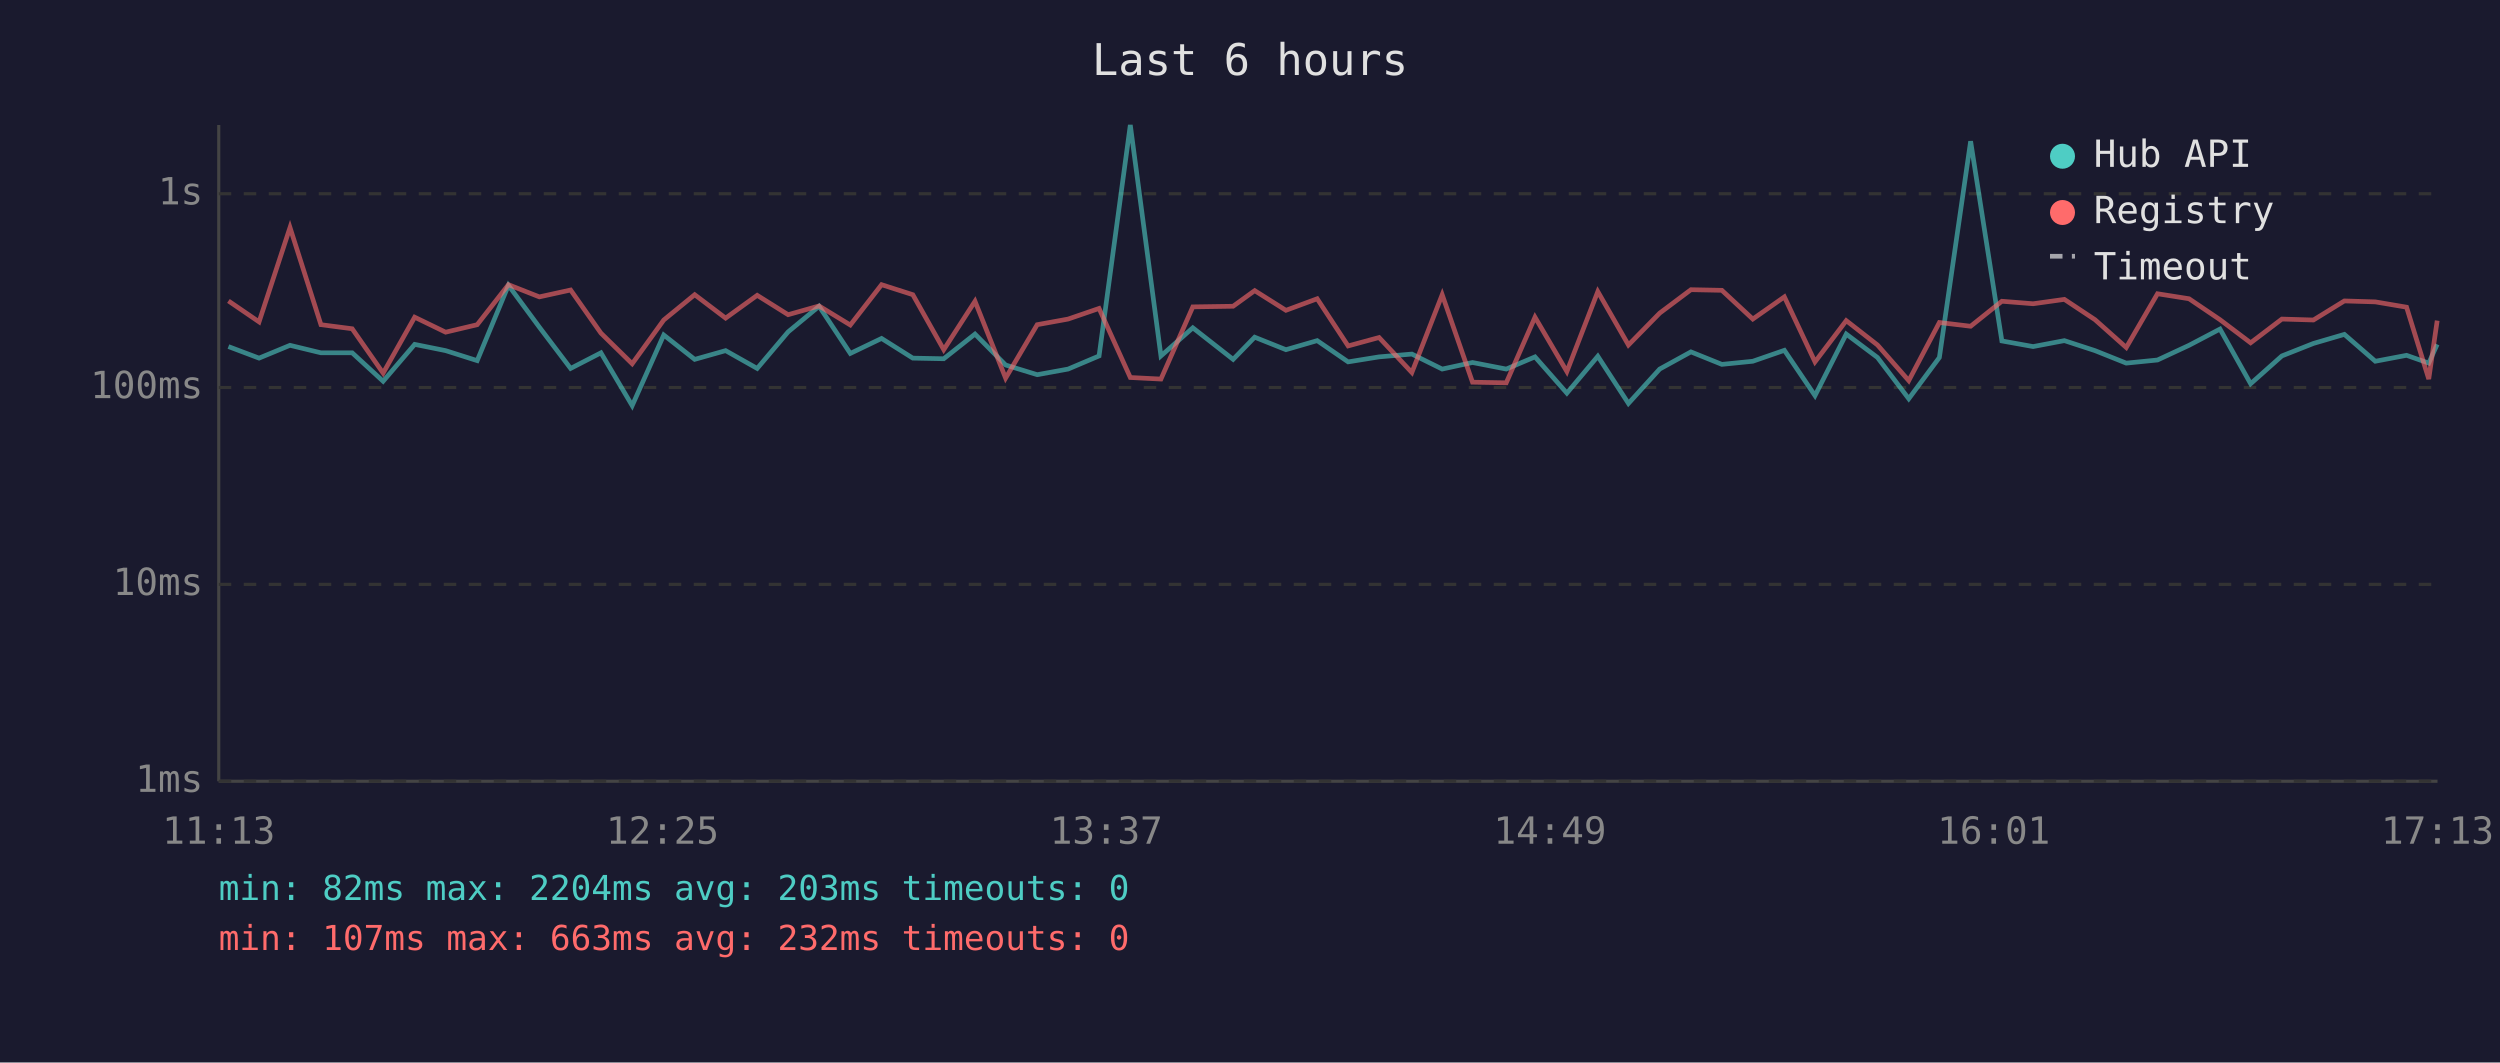
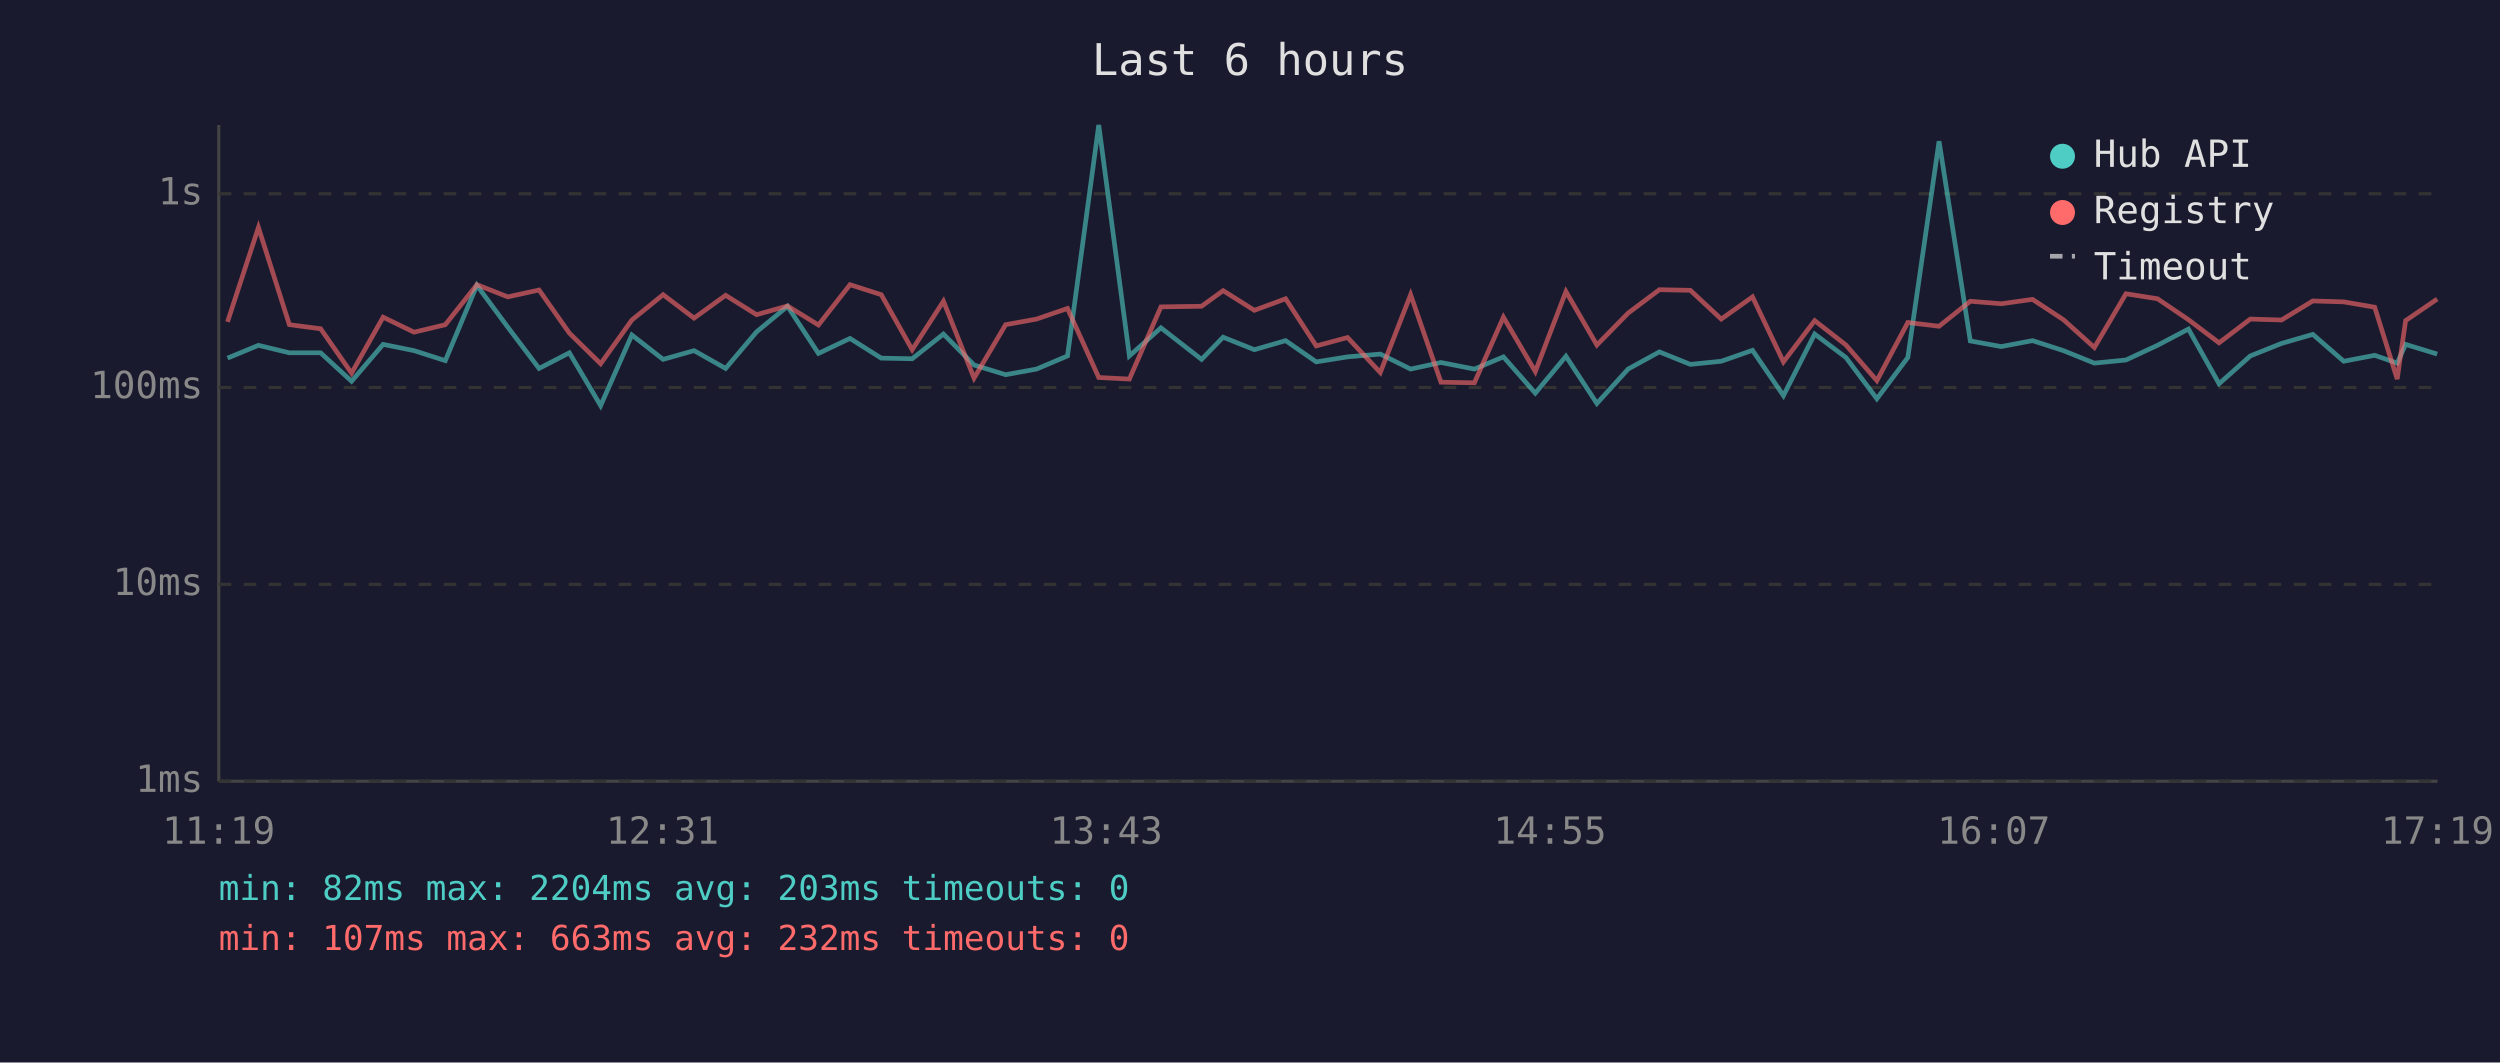
<svg xmlns="http://www.w3.org/2000/svg" viewBox="0 0 800 340" font-family="monospace" font-size="12">
  <rect width="800" height="340" fill="#1a1a2e" />
  <text x="400" y="24" fill="#e0e0e0" font-size="14" text-anchor="middle">Last 6 hours</text>
  <line x1="70" y1="40" x2="70" y2="250" stroke="#444" stroke-width="1" />
  <line x1="70" y1="250" x2="780" y2="250" stroke="#444" stroke-width="1" />
  <line x1="70" y1="250" x2="780" y2="250" stroke="#333" stroke-width="1" stroke-dasharray="4" />
  <text x="65" y="250" fill="#888" text-anchor="end" dominant-baseline="middle">1ms</text>
  <line x1="70" y1="187" x2="780" y2="187" stroke="#333" stroke-width="1" stroke-dasharray="4" />
  <text x="65" y="187" fill="#888" text-anchor="end" dominant-baseline="middle">10ms</text>
  <line x1="70" y1="124" x2="780" y2="124" stroke="#333" stroke-width="1" stroke-dasharray="4" />
  <text x="65" y="124" fill="#888" text-anchor="end" dominant-baseline="middle">100ms</text>
  <line x1="70" y1="62" x2="780" y2="62" stroke="#333" stroke-width="1" stroke-dasharray="4" />
  <text x="65" y="62" fill="#888" text-anchor="end" dominant-baseline="middle">1s</text>
-   <text x="70" y="270" fill="#888" text-anchor="middle">11:13</text>
-   <text x="212" y="270" fill="#888" text-anchor="middle">12:25</text>
-   <text x="354" y="270" fill="#888" text-anchor="middle">13:37</text>
-   <text x="496" y="270" fill="#888" text-anchor="middle">14:49</text>
-   <text x="638" y="270" fill="#888" text-anchor="middle">16:01</text>
-   <text x="780" y="270" fill="#888" text-anchor="middle">17:13</text>
-   <polyline points="73.1,110.9 82.9,114.6 92.8,110.5 102.7,112.9 112.7,112.9 122.6,122.0 132.7,110.2 142.6,112.2 152.7,115.4 162.7,91.3 172.6,104.7 182.6,117.9 192.3,112.9 202.3,129.8 212.4,107.2 222.3,115.0 232.2,112.2 242.3,117.9 252.2,106.2 262.1,98.0 272.1,113.1 282.1,108.3 292.1,114.6 302.0,114.8 312.0,106.9 321.8,116.8 331.9,119.9 341.8,118.1 351.7,113.9 361.7,40.0 371.5,113.9 381.7,104.9 394.6,115.0 401.5,107.9 411.5,111.9 421.5,109.0 431.4,115.8 441.3,114.2 451.8,113.3 461.5,118.1 471.2,116.0 482.0,118.1 491.2,114.2 501.4,125.8 511.3,114.0 521.1,129.1 531.1,118.1 541.1,112.6 551.0,116.6 560.9,115.6 571.0,112.1 580.8,126.6 590.8,106.9 600.8,114.4 610.8,127.6 620.6,114.4 630.6,45.2 640.6,109.1 650.6,110.9 660.6,109.0 670.4,112.2 680.4,116.2 690.4,115.2 700.5,110.5 710.4,105.3 720.2,122.8 730.2,113.9 740.3,109.9 750.2,107.0 760.1,115.6 770.1,113.7 777.2,116.2 779.9,110.2" fill="none" stroke="#4ecdc4" stroke-width="1.5" opacity="0.6" />
-   <polyline points="73.1,96.3 82.9,103.0 92.8,72.8 102.7,103.9 112.7,105.2 122.6,119.4 132.7,101.5 142.6,106.3 152.7,103.9 162.7,91.1 172.6,95.0 182.6,92.8 192.3,106.6 202.3,116.4 212.4,102.4 222.3,94.3 232.2,101.8 242.3,94.5 252.2,100.7 262.1,97.9 272.1,104.0 282.1,91.1 292.1,94.3 302.0,111.9 312.0,96.4 321.8,121.0 331.9,103.9 341.8,102.1 351.7,98.7 361.7,120.8 371.5,121.3 381.7,98.2 394.6,98.0 401.5,93.0 411.5,99.3 421.5,95.6 431.4,110.7 441.3,108.0 451.8,119.2 461.5,94.3 471.2,122.3 482.0,122.5 491.2,101.5 501.4,118.9 511.3,93.3 521.1,110.4 531.1,100.2 541.1,92.7 551.0,92.9 560.9,102.1 571.0,95.0 580.8,115.8 590.8,102.6 600.8,110.4 610.8,121.8 620.6,103.2 630.6,104.4 640.6,96.4 650.6,97.2 660.6,95.8 670.4,102.3 680.4,111.2 690.4,94.0 700.5,95.6 710.4,102.3 720.2,109.7 730.2,102.1 740.3,102.4 750.2,96.3 760.1,96.6 770.1,98.3 777.2,121.3 779.9,102.6" fill="none" stroke="#ff6b6b" stroke-width="1.5" opacity="0.6" />
+   <text x="70" y="270" fill="#888" text-anchor="middle">11:19</text>
+   <text x="212" y="270" fill="#888" text-anchor="middle">12:31</text>
+   <text x="354" y="270" fill="#888" text-anchor="middle">13:43</text>
+   <text x="496" y="270" fill="#888" text-anchor="middle">14:55</text>
+   <text x="638" y="270" fill="#888" text-anchor="middle">16:07</text>
+   <text x="780" y="270" fill="#888" text-anchor="middle">17:19</text>
+   <polyline points="72.8,114.6 82.7,110.5 92.6,112.9 102.6,112.9 112.5,122.0 122.6,110.2 132.5,112.2 142.5,115.4 152.6,91.3 162.5,104.7 172.5,117.9 182.2,112.9 192.2,129.8 202.2,107.2 212.2,115.0 222.1,112.2 232.2,117.9 242.1,106.2 252.0,98.0 261.9,113.1 272.0,108.3 282.0,114.6 291.9,114.8 301.9,106.9 311.7,116.8 321.8,119.9 331.7,118.1 341.6,113.9 351.6,40.0 361.4,113.9 371.5,104.9 384.5,115.0 391.4,107.9 401.4,111.9 411.4,109.0 421.2,115.8 431.2,114.2 441.7,113.3 451.4,118.1 461.1,116.0 471.8,118.1 481.1,114.2 491.3,125.8 501.1,114.0 511.0,129.1 521.0,118.1 531.0,112.6 540.9,116.6 550.8,115.6 560.8,112.1 570.7,126.6 580.7,106.9 590.7,114.4 600.6,127.6 610.5,114.4 620.5,45.2 630.5,109.1 640.4,110.9 650.4,109.0 660.3,112.2 670.2,116.2 680.3,115.2 690.4,110.5 700.3,105.3 710.1,122.8 720.1,113.9 730.1,109.9 740.1,107.0 750.0,115.6 759.9,113.7 767.1,116.2 769.8,110.2 779.9,113.3" fill="none" stroke="#4ecdc4" stroke-width="1.5" opacity="0.6" />
+   <polyline points="72.8,103.0 82.7,72.8 92.6,103.9 102.6,105.2 112.5,119.4 122.6,101.5 132.5,106.3 142.5,103.9 152.6,91.1 162.5,95.0 172.5,92.8 182.2,106.6 192.2,116.4 202.2,102.4 212.2,94.3 222.1,101.8 232.2,94.5 242.1,100.7 252.0,97.9 261.9,104.0 272.0,91.1 282.0,94.3 291.9,111.9 301.9,96.4 311.7,121.0 321.8,103.9 331.7,102.1 341.6,98.7 351.6,120.8 361.4,121.3 371.5,98.2 384.5,98.0 391.4,93.0 401.4,99.3 411.4,95.6 421.2,110.7 431.2,108.0 441.7,119.2 451.4,94.3 461.1,122.3 471.8,122.5 481.1,101.5 491.3,118.9 501.1,93.3 511.0,110.4 521.0,100.2 531.0,92.7 540.9,92.9 550.8,102.1 560.8,95.0 570.7,115.8 580.7,102.6 590.7,110.4 600.6,121.8 610.5,103.2 620.5,104.4 630.5,96.4 640.4,97.2 650.4,95.8 660.3,102.3 670.2,111.2 680.3,94.0 690.4,95.6 700.3,102.3 710.1,109.7 720.1,102.1 730.1,102.4 740.1,96.3 750.0,96.6 759.9,98.3 767.1,121.3 769.8,102.6 779.9,95.7" fill="none" stroke="#ff6b6b" stroke-width="1.5" opacity="0.6" />
  <circle cx="660" cy="50" r="4" fill="#4ecdc4" />
  <text x="670" y="50" fill="#e0e0e0" dominant-baseline="middle">Hub API</text>
  <circle cx="660" cy="68" r="4" fill="#ff6b6b" />
  <text x="670" y="68" fill="#e0e0e0" dominant-baseline="middle">Registry</text>
  <line x1="656" y1="82" x2="664" y2="82" stroke="#e0e0e0" stroke-width="1.5" stroke-dasharray="4,3" opacity="0.7" />
  <text x="670" y="86" fill="#e0e0e0" dominant-baseline="middle">Timeout</text>
  <text x="70" y="288" fill="#4ecdc4" font-size="11">min: 82ms  max: 2204ms  avg: 203ms  timeouts: 0</text>
  <text x="70" y="304" fill="#ff6b6b" font-size="11">min: 107ms  max: 663ms  avg: 232ms  timeouts: 0</text>
</svg>
